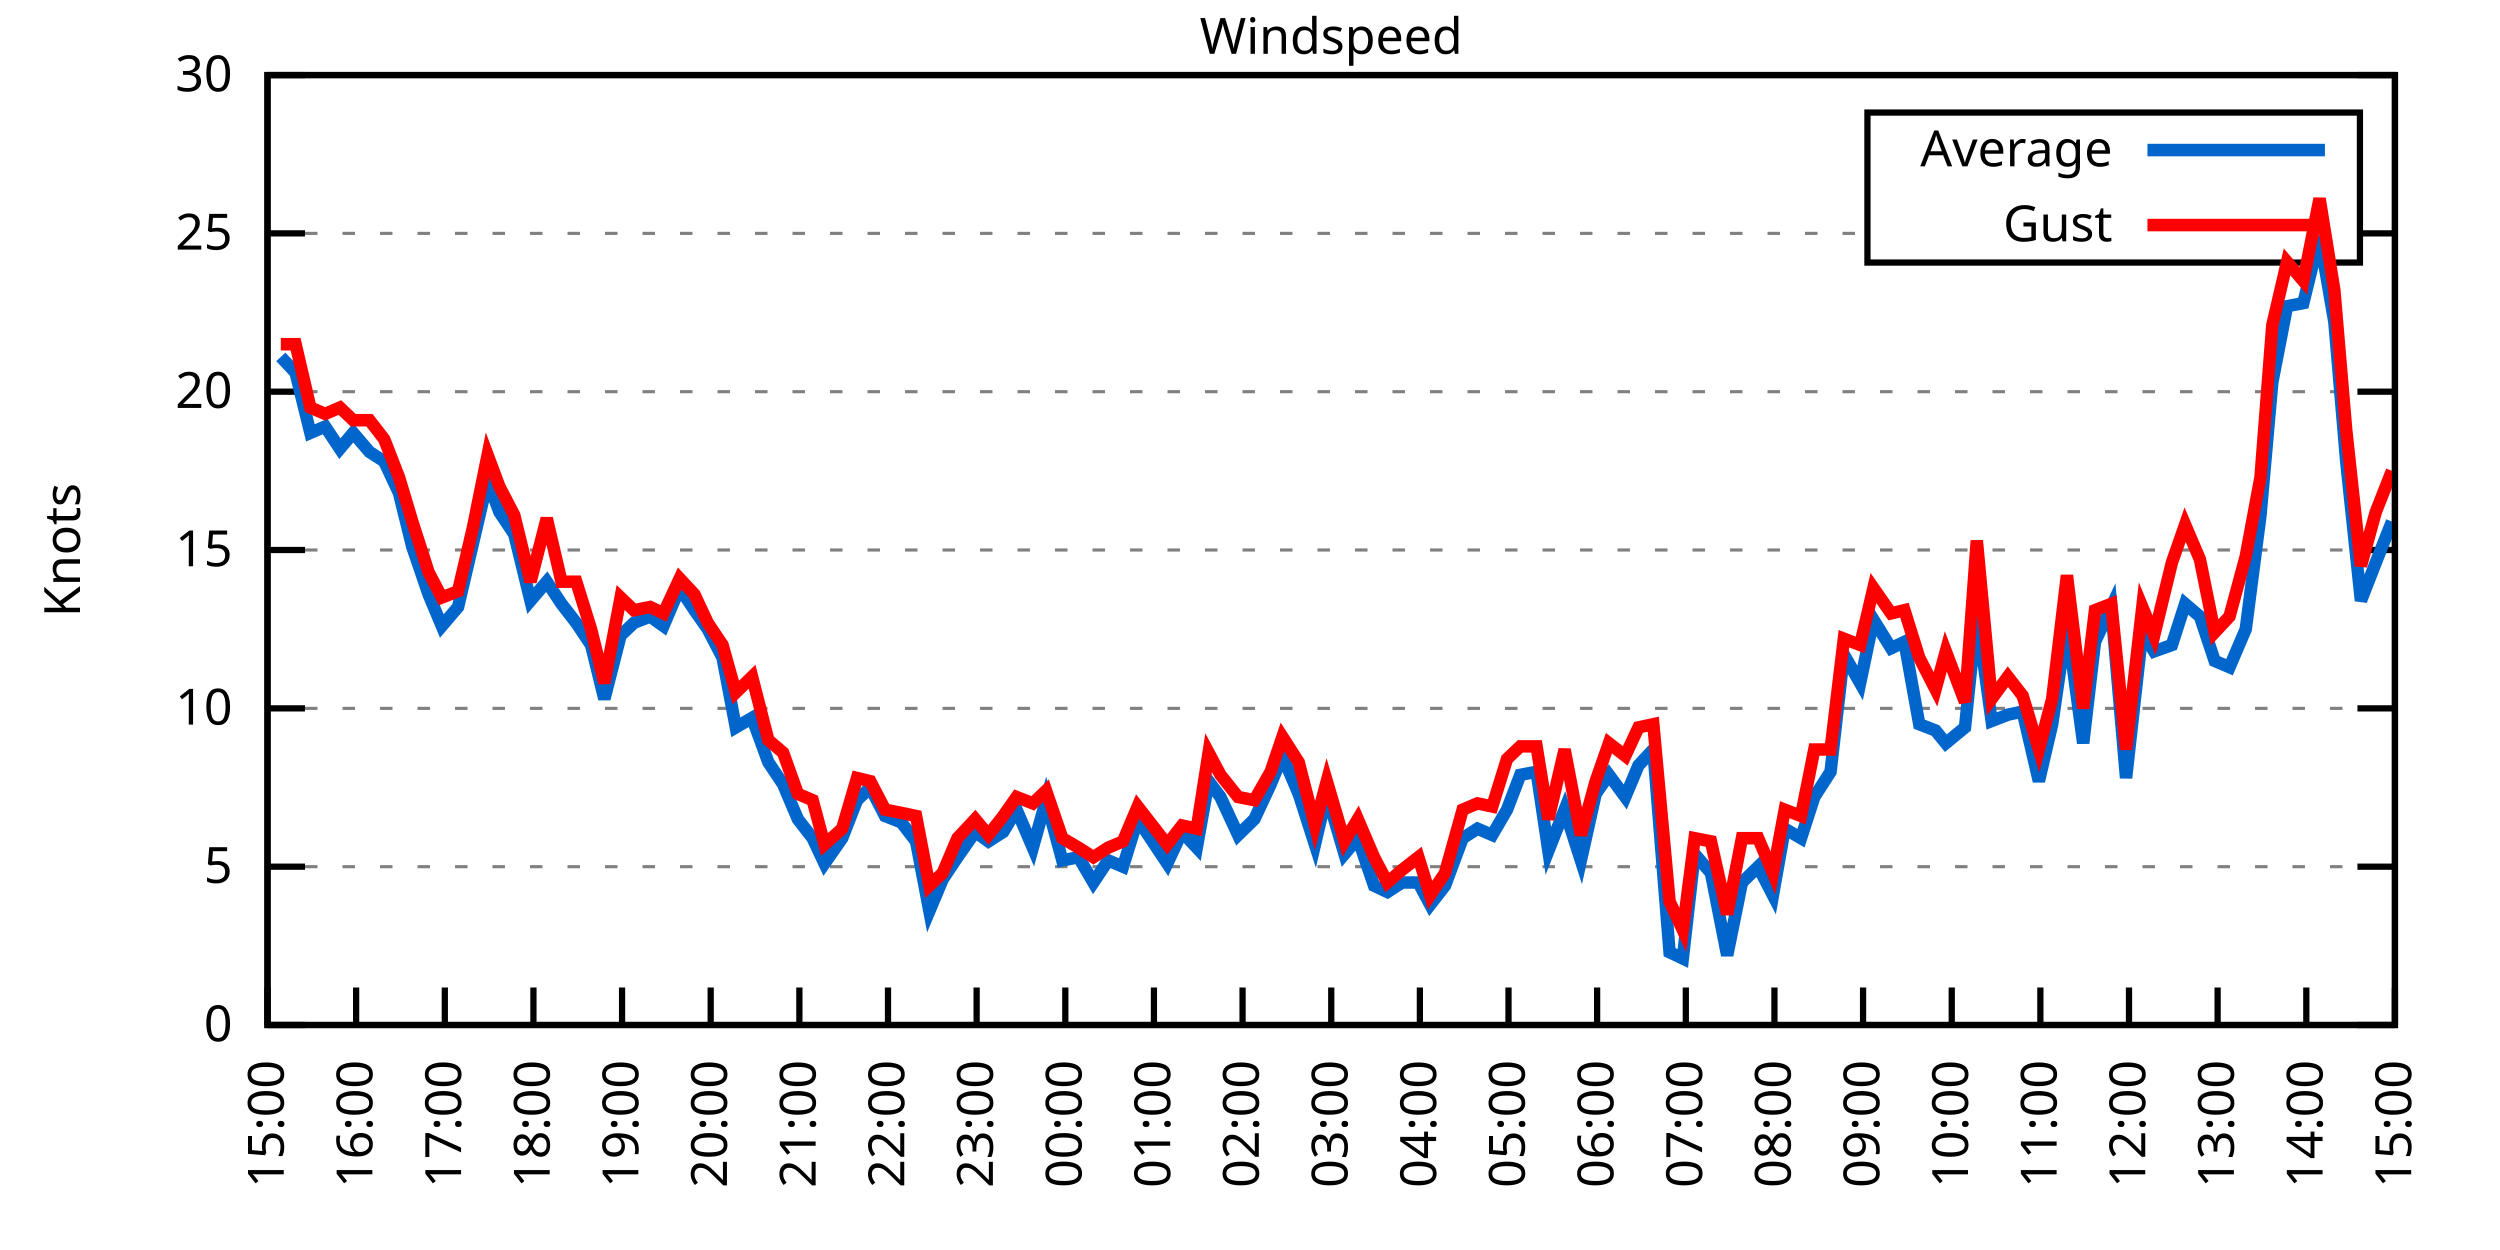
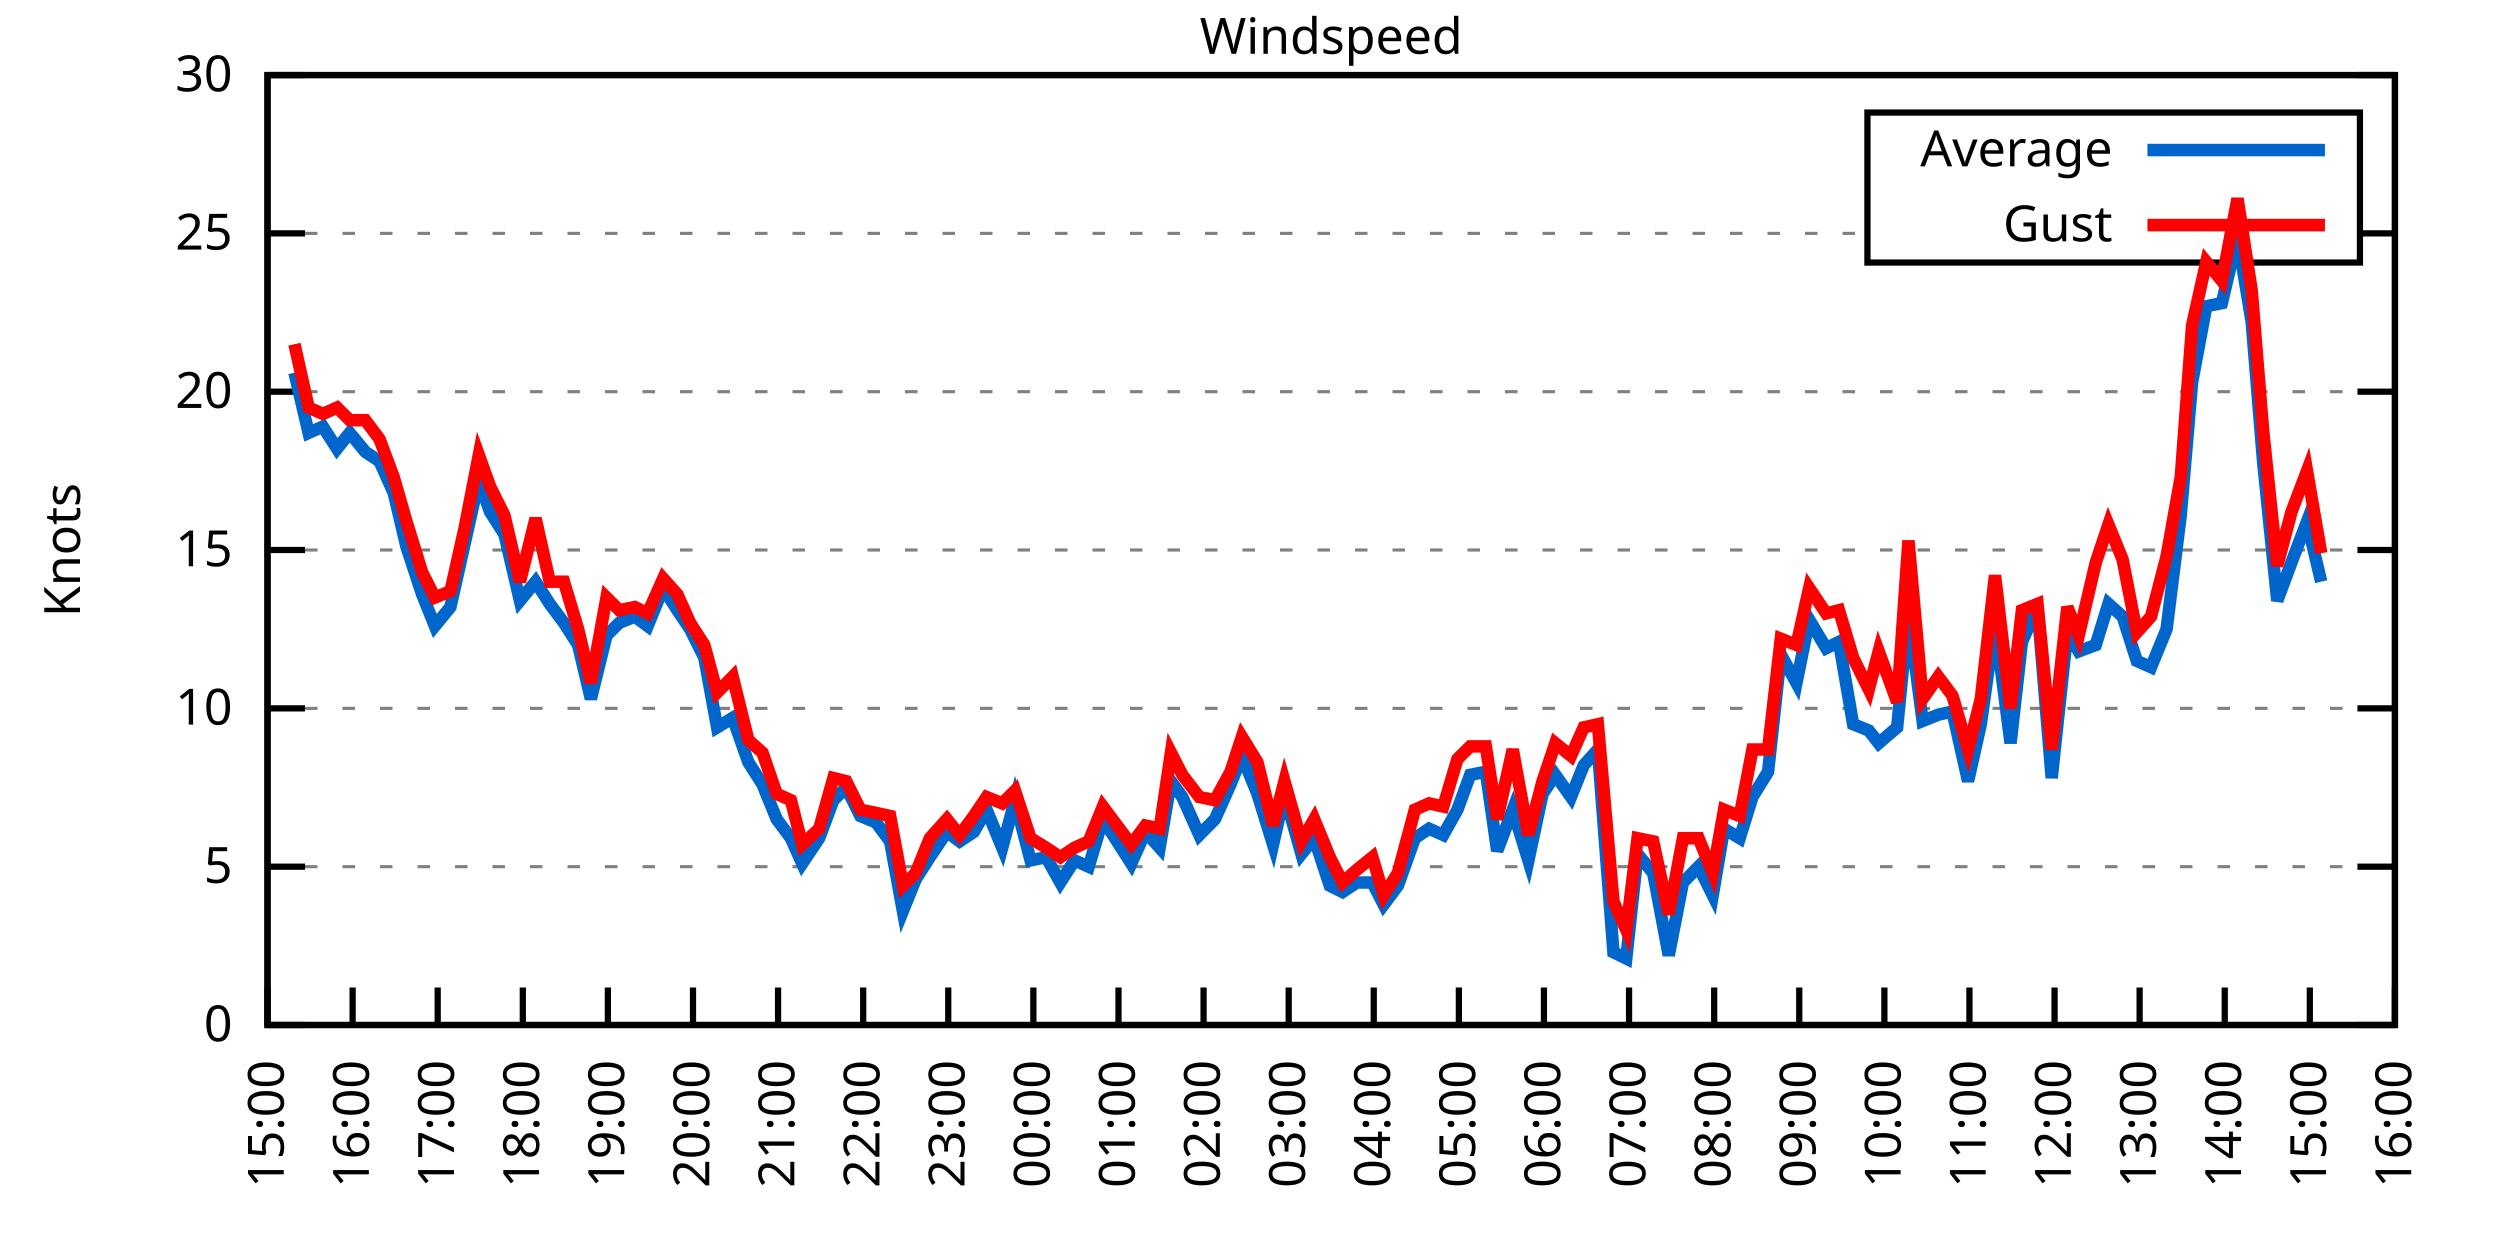
<svg xmlns="http://www.w3.org/2000/svg" xmlns:xlink="http://www.w3.org/1999/xlink" width="400" height="200" viewBox="0 0 400 200">
  <g id="gnuplot_canvas">
    <rect x="0" y="0" width="400" height="200" fill="none" />
    <defs>
      <circle id="gpDot" r="0.5" stroke-width="0.5" stroke="currentColor" />
      <path id="gpPt0" stroke-width="0.333" stroke="currentColor" d="M-1,0 h2 M0,-1 v2" />
      <path id="gpPt1" stroke-width="0.333" stroke="currentColor" d="M-1,-1 L1,1 M1,-1 L-1,1" />
      <path id="gpPt2" stroke-width="0.333" stroke="currentColor" d="M-1,0 L1,0 M0,-1 L0,1 M-1,-1 L1,1 M-1,1 L1,-1" />
      <rect id="gpPt3" stroke-width="0.333" stroke="currentColor" x="-1" y="-1" width="2" height="2" />
      <rect id="gpPt4" stroke-width="0.333" stroke="currentColor" fill="currentColor" x="-1" y="-1" width="2" height="2" />
      <circle id="gpPt5" stroke-width="0.333" stroke="currentColor" cx="0" cy="0" r="1" />
      <use xlink:href="#gpPt5" id="gpPt6" fill="currentColor" stroke="none" />
      <path id="gpPt7" stroke-width="0.333" stroke="currentColor" d="M0,-1.33 L-1.33,0.67 L1.33,0.67 z" />
      <use xlink:href="#gpPt7" id="gpPt8" fill="currentColor" stroke="none" />
      <use xlink:href="#gpPt7" id="gpPt9" stroke="currentColor" transform="rotate(180)" />
      <use xlink:href="#gpPt9" id="gpPt10" fill="currentColor" stroke="none" />
      <use xlink:href="#gpPt3" id="gpPt11" stroke="currentColor" transform="rotate(45)" />
      <use xlink:href="#gpPt11" id="gpPt12" fill="currentColor" stroke="none" />
      <path id="gpPt13" stroke-width="0.333" stroke="currentColor" d="M0,1.330 L1.265,0.411 L0.782,-1.067 L-0.782,-1.076 L-1.265,0.411 z" />
      <use xlink:href="#gpPt13" id="gpPt14" fill="currentColor" stroke="none" />
      <filter id="textbox" filterUnits="objectBoundingBox" x="0" y="0" height="1" width="1">
        <feFlood flood-color="white" flood-opacity="1" result="bgnd" />
        <feComposite in="SourceGraphic" in2="bgnd" operator="atop" />
      </filter>
      <filter id="greybox" filterUnits="objectBoundingBox" x="0" y="0" height="1" width="1">
        <feFlood flood-color="lightgrey" flood-opacity="1" result="grey" />
        <feComposite in="SourceGraphic" in2="grey" operator="atop" />
      </filter>
    </defs>
    <g fill="none" color="white" stroke="currentColor" stroke-width="1.00" stroke-linecap="butt" stroke-linejoin="miter">
</g>
    <g fill="none" color="black" stroke="currentColor" stroke-width="1.00" stroke-linecap="butt" stroke-linejoin="miter">
      <g stroke="none" shape-rendering="crispEdges">
        <polygon fill="rgb(255, 255, 255)" points="42.80,164.00 383.18,164.00 383.18,12.02 42.80,12.02 " />
      </g>
    </g>
    <g fill="none" color="black" stroke="currentColor" stroke-width="1.00" stroke-linecap="butt" stroke-linejoin="miter">
</g>
    <g fill="none" color="black" stroke="black" stroke-width="0.50" stroke-linecap="butt" stroke-linejoin="miter">
</g>
    <g fill="none" color="gray" stroke="currentColor" stroke-width="0.50" stroke-linecap="butt" stroke-linejoin="miter">
      <path stroke="gray" stroke-dasharray="2,4" class="gridline" d="M42.80,164.00 L383.19,164.00  " />
    </g>
    <g fill="none" color="gray" stroke="gray" stroke-width="1.00" stroke-linecap="butt" stroke-linejoin="miter">
</g>
    <g fill="none" color="black" stroke="currentColor" stroke-width="1.00" stroke-linecap="butt" stroke-linejoin="miter">
      <path stroke="black" d="M42.80,164.00 L48.80,164.00 M383.19,164.00 L377.19,164.00  " />
      <g transform="translate(37.20,166.60)" stroke="none" fill="black" font-family="Sans" font-size="8.00" text-anchor="end">
        <text>
          <tspan font-family="Sans"> 0</tspan>
        </text>
      </g>
    </g>
    <g fill="none" color="black" stroke="currentColor" stroke-width="1.00" stroke-linecap="butt" stroke-linejoin="miter">
</g>
    <g fill="none" color="black" stroke="black" stroke-width="0.50" stroke-linecap="butt" stroke-linejoin="miter">
</g>
    <g fill="none" color="gray" stroke="currentColor" stroke-width="0.50" stroke-linecap="butt" stroke-linejoin="miter">
      <path stroke="gray" stroke-dasharray="2,4" class="gridline" d="M42.80,138.67 L383.19,138.67  " />
    </g>
    <g fill="none" color="gray" stroke="gray" stroke-width="1.00" stroke-linecap="butt" stroke-linejoin="miter">
</g>
    <g fill="none" color="black" stroke="currentColor" stroke-width="1.00" stroke-linecap="butt" stroke-linejoin="miter">
      <path stroke="black" d="M42.80,138.67 L48.80,138.67 M383.19,138.67 L377.19,138.67  " />
      <g transform="translate(37.20,141.27)" stroke="none" fill="black" font-family="Sans" font-size="8.00" text-anchor="end">
        <text>
          <tspan font-family="Sans"> 5</tspan>
        </text>
      </g>
    </g>
    <g fill="none" color="black" stroke="currentColor" stroke-width="1.00" stroke-linecap="butt" stroke-linejoin="miter">
</g>
    <g fill="none" color="black" stroke="black" stroke-width="0.50" stroke-linecap="butt" stroke-linejoin="miter">
</g>
    <g fill="none" color="gray" stroke="currentColor" stroke-width="0.50" stroke-linecap="butt" stroke-linejoin="miter">
      <path stroke="gray" stroke-dasharray="2,4" class="gridline" d="M42.80,113.34 L383.19,113.34  " />
    </g>
    <g fill="none" color="gray" stroke="gray" stroke-width="1.00" stroke-linecap="butt" stroke-linejoin="miter">
</g>
    <g fill="none" color="black" stroke="currentColor" stroke-width="1.00" stroke-linecap="butt" stroke-linejoin="miter">
      <path stroke="black" d="M42.80,113.34 L48.80,113.34 M383.19,113.34 L377.19,113.34  " />
      <g transform="translate(37.20,115.94)" stroke="none" fill="black" font-family="Sans" font-size="8.00" text-anchor="end">
        <text>
          <tspan font-family="Sans"> 10</tspan>
        </text>
      </g>
    </g>
    <g fill="none" color="black" stroke="currentColor" stroke-width="1.00" stroke-linecap="butt" stroke-linejoin="miter">
</g>
    <g fill="none" color="black" stroke="black" stroke-width="0.50" stroke-linecap="butt" stroke-linejoin="miter">
</g>
    <g fill="none" color="gray" stroke="currentColor" stroke-width="0.50" stroke-linecap="butt" stroke-linejoin="miter">
      <path stroke="gray" stroke-dasharray="2,4" class="gridline" d="M42.80,88.00 L383.19,88.00  " />
    </g>
    <g fill="none" color="gray" stroke="gray" stroke-width="1.00" stroke-linecap="butt" stroke-linejoin="miter">
</g>
    <g fill="none" color="black" stroke="currentColor" stroke-width="1.00" stroke-linecap="butt" stroke-linejoin="miter">
      <path stroke="black" d="M42.80,88.00 L48.80,88.00 M383.19,88.00 L377.19,88.00  " />
      <g transform="translate(37.20,90.60)" stroke="none" fill="black" font-family="Sans" font-size="8.00" text-anchor="end">
        <text>
          <tspan font-family="Sans"> 15</tspan>
        </text>
      </g>
    </g>
    <g fill="none" color="black" stroke="currentColor" stroke-width="1.00" stroke-linecap="butt" stroke-linejoin="miter">
</g>
    <g fill="none" color="black" stroke="black" stroke-width="0.50" stroke-linecap="butt" stroke-linejoin="miter">
</g>
    <g fill="none" color="gray" stroke="currentColor" stroke-width="0.50" stroke-linecap="butt" stroke-linejoin="miter">
      <path stroke="gray" stroke-dasharray="2,4" class="gridline" d="M42.80,62.67 L383.19,62.67  " />
    </g>
    <g fill="none" color="gray" stroke="gray" stroke-width="1.00" stroke-linecap="butt" stroke-linejoin="miter">
</g>
    <g fill="none" color="black" stroke="currentColor" stroke-width="1.00" stroke-linecap="butt" stroke-linejoin="miter">
      <path stroke="black" d="M42.80,62.67 L48.80,62.67 M383.19,62.67 L377.19,62.67  " />
      <g transform="translate(37.20,65.27)" stroke="none" fill="black" font-family="Sans" font-size="8.00" text-anchor="end">
        <text>
          <tspan font-family="Sans"> 20</tspan>
        </text>
      </g>
    </g>
    <g fill="none" color="black" stroke="currentColor" stroke-width="1.00" stroke-linecap="butt" stroke-linejoin="miter">
</g>
    <g fill="none" color="black" stroke="black" stroke-width="0.50" stroke-linecap="butt" stroke-linejoin="miter">
</g>
    <g fill="none" color="gray" stroke="currentColor" stroke-width="0.50" stroke-linecap="butt" stroke-linejoin="miter">
      <path stroke="gray" stroke-dasharray="2,4" class="gridline" d="M42.80,37.34 L298.79,37.34 M377.59,37.34 L383.19,37.34  " />
    </g>
    <g fill="none" color="gray" stroke="gray" stroke-width="1.00" stroke-linecap="butt" stroke-linejoin="miter">
</g>
    <g fill="none" color="black" stroke="currentColor" stroke-width="1.00" stroke-linecap="butt" stroke-linejoin="miter">
      <path stroke="black" d="M42.80,37.34 L48.80,37.34 M383.19,37.34 L377.19,37.34  " />
      <g transform="translate(37.20,39.94)" stroke="none" fill="black" font-family="Sans" font-size="8.00" text-anchor="end">
        <text>
          <tspan font-family="Sans"> 25</tspan>
        </text>
      </g>
    </g>
    <g fill="none" color="black" stroke="currentColor" stroke-width="1.00" stroke-linecap="butt" stroke-linejoin="miter">
</g>
    <g fill="none" color="black" stroke="black" stroke-width="0.50" stroke-linecap="butt" stroke-linejoin="miter">
</g>
    <g fill="none" color="gray" stroke="currentColor" stroke-width="0.50" stroke-linecap="butt" stroke-linejoin="miter">
      <path stroke="gray" stroke-dasharray="2,4" class="gridline" d="M42.80,12.01 L383.19,12.01  " />
    </g>
    <g fill="none" color="gray" stroke="gray" stroke-width="1.00" stroke-linecap="butt" stroke-linejoin="miter">
</g>
    <g fill="none" color="black" stroke="currentColor" stroke-width="1.00" stroke-linecap="butt" stroke-linejoin="miter">
      <path stroke="black" d="M42.80,12.01 L48.80,12.01 M383.19,12.01 L377.19,12.01  " />
      <g transform="translate(37.20,14.61)" stroke="none" fill="black" font-family="Sans" font-size="8.00" text-anchor="end">
        <text>
          <tspan font-family="Sans"> 30</tspan>
        </text>
      </g>
    </g>
    <g fill="none" color="black" stroke="currentColor" stroke-width="1.00" stroke-linecap="butt" stroke-linejoin="miter">
      <path stroke="black" d="M42.80,164.00 L42.80,158.00  " />
      <g transform="translate(45.40,169.60) rotate(270.00)" stroke="none" fill="black" font-family="Sans" font-size="8.00" text-anchor="end">
        <text>
          <tspan font-family="Sans">15:00</tspan>
        </text>
      </g>
    </g>
    <g fill="none" color="black" stroke="currentColor" stroke-width="1.00" stroke-linecap="butt" stroke-linejoin="miter">
-       <path stroke="black" d="M56.98,164.00 L56.98,158.00  " />
-       <g transform="translate(59.58,169.60) rotate(270.00)" stroke="none" fill="black" font-family="Sans" font-size="8.00" text-anchor="end">
+       <path stroke="black" d="M56.42,164.00 L56.42,158.00  " />
+       <g transform="translate(59.02,169.60) rotate(270.00)" stroke="none" fill="black" font-family="Sans" font-size="8.00" text-anchor="end">
        <text>
          <tspan font-family="Sans">16:00</tspan>
        </text>
      </g>
    </g>
    <g fill="none" color="black" stroke="currentColor" stroke-width="1.00" stroke-linecap="butt" stroke-linejoin="miter">
-       <path stroke="black" d="M71.17,164.00 L71.17,158.00  " />
-       <g transform="translate(73.77,169.60) rotate(270.00)" stroke="none" fill="black" font-family="Sans" font-size="8.00" text-anchor="end">
+       <path stroke="black" d="M70.03,164.00 L70.03,158.00  " />
+       <g transform="translate(72.63,169.60) rotate(270.00)" stroke="none" fill="black" font-family="Sans" font-size="8.00" text-anchor="end">
        <text>
          <tspan font-family="Sans">17:00</tspan>
        </text>
      </g>
    </g>
    <g fill="none" color="black" stroke="currentColor" stroke-width="1.00" stroke-linecap="butt" stroke-linejoin="miter">
-       <path stroke="black" d="M85.35,164.00 L85.35,158.00  " />
-       <g transform="translate(87.95,169.60) rotate(270.00)" stroke="none" fill="black" font-family="Sans" font-size="8.00" text-anchor="end">
+       <path stroke="black" d="M83.65,164.00 L83.65,158.00  " />
+       <g transform="translate(86.25,169.60) rotate(270.00)" stroke="none" fill="black" font-family="Sans" font-size="8.00" text-anchor="end">
        <text>
          <tspan font-family="Sans">18:00</tspan>
        </text>
      </g>
    </g>
    <g fill="none" color="black" stroke="currentColor" stroke-width="1.00" stroke-linecap="butt" stroke-linejoin="miter">
-       <path stroke="black" d="M99.53,164.00 L99.53,158.00  " />
-       <g transform="translate(102.13,169.60) rotate(270.00)" stroke="none" fill="black" font-family="Sans" font-size="8.00" text-anchor="end">
+       <path stroke="black" d="M97.26,164.00 L97.26,158.00  " />
+       <g transform="translate(99.86,169.60) rotate(270.00)" stroke="none" fill="black" font-family="Sans" font-size="8.00" text-anchor="end">
        <text>
          <tspan font-family="Sans">19:00</tspan>
        </text>
      </g>
    </g>
    <g fill="none" color="black" stroke="currentColor" stroke-width="1.00" stroke-linecap="butt" stroke-linejoin="miter">
-       <path stroke="black" d="M113.71,164.00 L113.71,158.00  " />
-       <g transform="translate(116.31,169.60) rotate(270.00)" stroke="none" fill="black" font-family="Sans" font-size="8.00" text-anchor="end">
+       <path stroke="black" d="M110.88,164.00 L110.88,158.00  " />
+       <g transform="translate(113.48,169.60) rotate(270.00)" stroke="none" fill="black" font-family="Sans" font-size="8.00" text-anchor="end">
        <text>
          <tspan font-family="Sans">20:00</tspan>
        </text>
      </g>
    </g>
    <g fill="none" color="black" stroke="currentColor" stroke-width="1.00" stroke-linecap="butt" stroke-linejoin="miter">
-       <path stroke="black" d="M127.90,164.00 L127.90,158.00  " />
-       <g transform="translate(130.50,169.60) rotate(270.00)" stroke="none" fill="black" font-family="Sans" font-size="8.00" text-anchor="end">
+       <path stroke="black" d="M124.49,164.00 L124.49,158.00  " />
+       <g transform="translate(127.09,169.60) rotate(270.00)" stroke="none" fill="black" font-family="Sans" font-size="8.00" text-anchor="end">
        <text>
          <tspan font-family="Sans">21:00</tspan>
        </text>
      </g>
    </g>
    <g fill="none" color="black" stroke="currentColor" stroke-width="1.00" stroke-linecap="butt" stroke-linejoin="miter">
-       <path stroke="black" d="M142.08,164.00 L142.08,158.00  " />
-       <g transform="translate(144.68,169.60) rotate(270.00)" stroke="none" fill="black" font-family="Sans" font-size="8.00" text-anchor="end">
+       <path stroke="black" d="M138.11,164.00 L138.11,158.00  " />
+       <g transform="translate(140.71,169.60) rotate(270.00)" stroke="none" fill="black" font-family="Sans" font-size="8.00" text-anchor="end">
        <text>
          <tspan font-family="Sans">22:00</tspan>
        </text>
      </g>
    </g>
    <g fill="none" color="black" stroke="currentColor" stroke-width="1.00" stroke-linecap="butt" stroke-linejoin="miter">
-       <path stroke="black" d="M156.26,164.00 L156.26,158.00  " />
-       <g transform="translate(158.86,169.60) rotate(270.00)" stroke="none" fill="black" font-family="Sans" font-size="8.00" text-anchor="end">
+       <path stroke="black" d="M151.72,164.00 L151.72,158.00  " />
+       <g transform="translate(154.32,169.60) rotate(270.00)" stroke="none" fill="black" font-family="Sans" font-size="8.00" text-anchor="end">
        <text>
          <tspan font-family="Sans">23:00</tspan>
        </text>
      </g>
    </g>
    <g fill="none" color="black" stroke="currentColor" stroke-width="1.00" stroke-linecap="butt" stroke-linejoin="miter">
-       <path stroke="black" d="M170.45,164.00 L170.45,158.00  " />
-       <g transform="translate(173.05,169.60) rotate(270.00)" stroke="none" fill="black" font-family="Sans" font-size="8.00" text-anchor="end">
+       <path stroke="black" d="M165.34,164.00 L165.34,158.00  " />
+       <g transform="translate(167.94,169.60) rotate(270.00)" stroke="none" fill="black" font-family="Sans" font-size="8.00" text-anchor="end">
        <text>
          <tspan font-family="Sans">00:00</tspan>
        </text>
      </g>
    </g>
    <g fill="none" color="black" stroke="currentColor" stroke-width="1.00" stroke-linecap="butt" stroke-linejoin="miter">
-       <path stroke="black" d="M184.63,164.00 L184.63,158.00  " />
-       <g transform="translate(187.23,169.60) rotate(270.00)" stroke="none" fill="black" font-family="Sans" font-size="8.00" text-anchor="end">
+       <path stroke="black" d="M178.96,164.00 L178.96,158.00  " />
+       <g transform="translate(181.56,169.60) rotate(270.00)" stroke="none" fill="black" font-family="Sans" font-size="8.00" text-anchor="end">
        <text>
          <tspan font-family="Sans">01:00</tspan>
        </text>
      </g>
    </g>
    <g fill="none" color="black" stroke="currentColor" stroke-width="1.00" stroke-linecap="butt" stroke-linejoin="miter">
-       <path stroke="black" d="M198.81,164.00 L198.81,158.00  " />
-       <g transform="translate(201.41,169.60) rotate(270.00)" stroke="none" fill="black" font-family="Sans" font-size="8.00" text-anchor="end">
+       <path stroke="black" d="M192.57,164.00 L192.57,158.00  " />
+       <g transform="translate(195.17,169.60) rotate(270.00)" stroke="none" fill="black" font-family="Sans" font-size="8.00" text-anchor="end">
        <text>
          <tspan font-family="Sans">02:00</tspan>
        </text>
      </g>
    </g>
    <g fill="none" color="black" stroke="currentColor" stroke-width="1.00" stroke-linecap="butt" stroke-linejoin="miter">
-       <path stroke="black" d="M213.00,164.00 L213.00,158.00  " />
-       <g transform="translate(215.60,169.60) rotate(270.00)" stroke="none" fill="black" font-family="Sans" font-size="8.00" text-anchor="end">
+       <path stroke="black" d="M206.19,164.00 L206.19,158.00  " />
+       <g transform="translate(208.79,169.60) rotate(270.00)" stroke="none" fill="black" font-family="Sans" font-size="8.00" text-anchor="end">
        <text>
          <tspan font-family="Sans">03:00</tspan>
        </text>
      </g>
    </g>
    <g fill="none" color="black" stroke="currentColor" stroke-width="1.00" stroke-linecap="butt" stroke-linejoin="miter">
-       <path stroke="black" d="M227.18,164.00 L227.18,158.00  " />
-       <g transform="translate(229.78,169.60) rotate(270.00)" stroke="none" fill="black" font-family="Sans" font-size="8.00" text-anchor="end">
+       <path stroke="black" d="M219.80,164.00 L219.80,158.00  " />
+       <g transform="translate(222.40,169.60) rotate(270.00)" stroke="none" fill="black" font-family="Sans" font-size="8.00" text-anchor="end">
        <text>
          <tspan font-family="Sans">04:00</tspan>
        </text>
      </g>
    </g>
    <g fill="none" color="black" stroke="currentColor" stroke-width="1.00" stroke-linecap="butt" stroke-linejoin="miter">
-       <path stroke="black" d="M241.36,164.00 L241.36,158.00  " />
-       <g transform="translate(243.96,169.60) rotate(270.00)" stroke="none" fill="black" font-family="Sans" font-size="8.00" text-anchor="end">
+       <path stroke="black" d="M233.42,164.00 L233.42,158.00  " />
+       <g transform="translate(236.02,169.60) rotate(270.00)" stroke="none" fill="black" font-family="Sans" font-size="8.00" text-anchor="end">
        <text>
          <tspan font-family="Sans">05:00</tspan>
        </text>
      </g>
    </g>
    <g fill="none" color="black" stroke="currentColor" stroke-width="1.00" stroke-linecap="butt" stroke-linejoin="miter">
-       <path stroke="black" d="M255.54,164.00 L255.54,158.00  " />
-       <g transform="translate(258.14,169.60) rotate(270.00)" stroke="none" fill="black" font-family="Sans" font-size="8.00" text-anchor="end">
+       <path stroke="black" d="M247.03,164.00 L247.03,158.00  " />
+       <g transform="translate(249.63,169.60) rotate(270.00)" stroke="none" fill="black" font-family="Sans" font-size="8.00" text-anchor="end">
        <text>
          <tspan font-family="Sans">06:00</tspan>
        </text>
      </g>
    </g>
    <g fill="none" color="black" stroke="currentColor" stroke-width="1.00" stroke-linecap="butt" stroke-linejoin="miter">
-       <path stroke="black" d="M269.73,164.00 L269.73,158.00  " />
-       <g transform="translate(272.33,169.60) rotate(270.00)" stroke="none" fill="black" font-family="Sans" font-size="8.00" text-anchor="end">
+       <path stroke="black" d="M260.65,164.00 L260.65,158.00  " />
+       <g transform="translate(263.25,169.60) rotate(270.00)" stroke="none" fill="black" font-family="Sans" font-size="8.00" text-anchor="end">
        <text>
          <tspan font-family="Sans">07:00</tspan>
        </text>
      </g>
    </g>
    <g fill="none" color="black" stroke="currentColor" stroke-width="1.00" stroke-linecap="butt" stroke-linejoin="miter">
-       <path stroke="black" d="M283.91,164.00 L283.91,158.00  " />
-       <g transform="translate(286.51,169.60) rotate(270.00)" stroke="none" fill="black" font-family="Sans" font-size="8.00" text-anchor="end">
+       <path stroke="black" d="M274.27,164.00 L274.27,158.00  " />
+       <g transform="translate(276.87,169.60) rotate(270.00)" stroke="none" fill="black" font-family="Sans" font-size="8.00" text-anchor="end">
        <text>
          <tspan font-family="Sans">08:00</tspan>
        </text>
      </g>
    </g>
    <g fill="none" color="black" stroke="currentColor" stroke-width="1.00" stroke-linecap="butt" stroke-linejoin="miter">
-       <path stroke="black" d="M298.09,164.00 L298.09,158.00  " />
-       <g transform="translate(300.69,169.60) rotate(270.00)" stroke="none" fill="black" font-family="Sans" font-size="8.00" text-anchor="end">
+       <path stroke="black" d="M287.88,164.00 L287.88,158.00  " />
+       <g transform="translate(290.48,169.60) rotate(270.00)" stroke="none" fill="black" font-family="Sans" font-size="8.00" text-anchor="end">
        <text>
          <tspan font-family="Sans">09:00</tspan>
        </text>
      </g>
    </g>
    <g fill="none" color="black" stroke="currentColor" stroke-width="1.00" stroke-linecap="butt" stroke-linejoin="miter">
-       <path stroke="black" d="M312.28,164.00 L312.28,158.00  " />
-       <g transform="translate(314.88,169.60) rotate(270.00)" stroke="none" fill="black" font-family="Sans" font-size="8.00" text-anchor="end">
+       <path stroke="black" d="M301.50,164.00 L301.50,158.00  " />
+       <g transform="translate(304.10,169.60) rotate(270.00)" stroke="none" fill="black" font-family="Sans" font-size="8.00" text-anchor="end">
        <text>
          <tspan font-family="Sans">10:00</tspan>
        </text>
      </g>
    </g>
    <g fill="none" color="black" stroke="currentColor" stroke-width="1.00" stroke-linecap="butt" stroke-linejoin="miter">
-       <path stroke="black" d="M326.46,164.00 L326.46,158.00  " />
-       <g transform="translate(329.06,169.60) rotate(270.00)" stroke="none" fill="black" font-family="Sans" font-size="8.00" text-anchor="end">
+       <path stroke="black" d="M315.11,164.00 L315.11,158.00  " />
+       <g transform="translate(317.71,169.60) rotate(270.00)" stroke="none" fill="black" font-family="Sans" font-size="8.00" text-anchor="end">
        <text>
          <tspan font-family="Sans">11:00</tspan>
        </text>
      </g>
    </g>
    <g fill="none" color="black" stroke="currentColor" stroke-width="1.00" stroke-linecap="butt" stroke-linejoin="miter">
-       <path stroke="black" d="M340.64,164.00 L340.64,158.00  " />
-       <g transform="translate(343.24,169.60) rotate(270.00)" stroke="none" fill="black" font-family="Sans" font-size="8.00" text-anchor="end">
+       <path stroke="black" d="M328.73,164.00 L328.73,158.00  " />
+       <g transform="translate(331.33,169.60) rotate(270.00)" stroke="none" fill="black" font-family="Sans" font-size="8.00" text-anchor="end">
        <text>
          <tspan font-family="Sans">12:00</tspan>
        </text>
      </g>
    </g>
    <g fill="none" color="black" stroke="currentColor" stroke-width="1.00" stroke-linecap="butt" stroke-linejoin="miter">
-       <path stroke="black" d="M354.82,164.00 L354.82,158.00  " />
-       <g transform="translate(357.42,169.60) rotate(270.00)" stroke="none" fill="black" font-family="Sans" font-size="8.00" text-anchor="end">
+       <path stroke="black" d="M342.34,164.00 L342.34,158.00  " />
+       <g transform="translate(344.94,169.60) rotate(270.00)" stroke="none" fill="black" font-family="Sans" font-size="8.00" text-anchor="end">
        <text>
          <tspan font-family="Sans">13:00</tspan>
        </text>
      </g>
    </g>
    <g fill="none" color="black" stroke="currentColor" stroke-width="1.00" stroke-linecap="butt" stroke-linejoin="miter">
-       <path stroke="black" d="M369.01,164.00 L369.01,158.00  " />
-       <g transform="translate(371.61,169.60) rotate(270.00)" stroke="none" fill="black" font-family="Sans" font-size="8.00" text-anchor="end">
+       <path stroke="black" d="M355.96,164.00 L355.96,158.00  " />
+       <g transform="translate(358.56,169.60) rotate(270.00)" stroke="none" fill="black" font-family="Sans" font-size="8.00" text-anchor="end">
        <text>
          <tspan font-family="Sans">14:00</tspan>
+         </text>
+       </g>
+     </g>
+     <g fill="none" color="black" stroke="currentColor" stroke-width="1.00" stroke-linecap="butt" stroke-linejoin="miter">
+       <path stroke="black" d="M369.57,164.00 L369.57,158.00  " />
+       <g transform="translate(372.17,169.60) rotate(270.00)" stroke="none" fill="black" font-family="Sans" font-size="8.00" text-anchor="end">
+         <text>
+           <tspan font-family="Sans">15:00</tspan>
        </text>
      </g>
    </g>
    <g fill="none" color="black" stroke="currentColor" stroke-width="1.00" stroke-linecap="butt" stroke-linejoin="miter">
      <path stroke="black" d="M383.19,164.00 L383.19,158.00  " />
      <g transform="translate(385.79,169.60) rotate(270.00)" stroke="none" fill="black" font-family="Sans" font-size="8.00" text-anchor="end">
        <text>
-           <tspan font-family="Sans">15:00</tspan>
+           <tspan font-family="Sans">16:00</tspan>
        </text>
      </g>
    </g>
    <g fill="none" color="black" stroke="currentColor" stroke-width="1.00" stroke-linecap="butt" stroke-linejoin="miter">
</g>
    <g fill="none" color="black" stroke="currentColor" stroke-width="1.00" stroke-linecap="butt" stroke-linejoin="miter">
      <path stroke="black" d="M42.80,12.01 L42.80,164.00 L383.19,164.00 L383.19,12.01 L42.80,12.01 Z  " />
    </g>
    <g fill="none" color="black" stroke="currentColor" stroke-width="1.00" stroke-linecap="butt" stroke-linejoin="miter">
</g>
    <g fill="none" color="black" stroke="currentColor" stroke-width="1.00" stroke-linecap="butt" stroke-linejoin="miter">
      <path stroke="black" d="M298.79,42.01 L298.79,18.01 L377.59,18.01 L377.59,42.01 L298.79,42.01 Z  " />
    </g>
    <g id="Windspeed_plot_1">
      <g fill="none" color="white" stroke="black" stroke-width="2.00" stroke-linecap="butt" stroke-linejoin="miter">
</g>
      <g fill="none" color="black" stroke="currentColor" stroke-width="2.00" stroke-linecap="butt" stroke-linejoin="miter">
        <g transform="translate(337.99,26.61)" stroke="none" fill="black" font-family="Sans" font-size="8.00" text-anchor="end">
          <text>
            <tspan font-family="Sans">Average</tspan>
          </text>
        </g>
      </g>
      <g fill="none" color="black" stroke="currentColor" stroke-width="2.00" stroke-linecap="butt" stroke-linejoin="miter">
-         <path stroke="rgb(  0, 102, 204)" d="M343.59,24.01 L371.99,24.01 M44.93,57.10 L47.29,59.63 L49.66,69.26 L52.02,68.25 L54.38,71.79 L56.51,69.26   L59.11,72.30 L61.47,73.82 L63.84,78.89 L65.97,87.50 L68.57,95.10 L70.69,100.16 L73.29,97.12 L75.66,86.99   L78.02,76.86 L79.91,81.93 L82.28,85.47 L84.88,96.11 L87.48,93.07 L89.84,96.62 L92.20,99.66 L94.57,103.20   L96.70,111.82 L99.30,101.68 L101.42,99.66 L104.02,98.64 L106.15,100.16 L108.75,94.08 L111.11,97.63 L113.24,100.67   L115.61,105.23 L117.73,116.38 L120.33,114.86 L122.93,121.95 L125.30,125.50 L127.66,131.07 L130.02,134.11 L131.92,138.16   L134.75,134.11 L137.12,128.03 L139.24,126.00 L141.61,130.56 L144.21,131.58 L146.57,134.62 L148.70,145.76 L150.83,140.69   L153.19,137.15 L156.03,133.10 L158.15,134.62 L160.52,133.10 L162.65,129.55 L165.25,135.63 L167.37,128.03 L169.97,137.66   L172.57,137.15 L174.94,141.20 L177.30,137.66 L179.67,138.67 L182.03,131.07 L186.76,138.16 L189.12,133.10 L191.48,135.63   L193.38,124.99 L195.27,127.52 L198.10,133.60 L200.70,131.07 L203.30,125.50 L205.19,120.94 L207.79,127.02 L210.39,135.12   L212.29,127.02 L215.12,136.64 L217.25,134.11 L219.85,141.71 L221.98,142.72 L224.34,141.20 L226.94,141.20 L228.83,144.75   L231.20,141.71 L234.03,134.11 L236.40,132.59 L238.76,133.60 L241.12,129.55 L243.25,123.98 L245.85,123.47 L247.74,136.14   L250.34,129.55 L252.94,137.66 L255.31,127.02 L257.43,123.98 L260.04,127.52 L262.16,122.46 L264.53,119.92 L267.13,152.35   L269.25,153.36 L271.14,136.64 L273.75,139.68 L276.35,152.85 L278.71,141.20 L281.31,138.67 L283.67,143.23 L285.56,132.59   L288.16,134.11 L290.29,127.52 L292.89,123.47 L295.02,104.72 L297.62,109.28 L299.75,99.15 L302.58,103.71 L304.71,102.70   L307.08,115.87 L309.68,116.88 L311.33,118.91 L314.40,116.38 L316.29,98.14 L318.66,115.36 L321.26,114.35 L323.62,113.84   L326.22,124.99 L328.35,115.87 L330.71,99.66 L333.31,118.91 L335.20,102.70 L337.80,97.12 L340.17,124.48 L342.77,101.18   L344.66,104.22 L347.50,103.20 L349.62,96.62 L351.99,98.64 L354.35,105.74 L356.72,106.75 L359.32,100.67 L361.68,82.43   L363.57,61.15 L365.93,48.99 L368.53,48.49 L371.13,37.85 L373.50,51.53 L375.39,73.82 L377.75,96.11 L380.12,90.03   L382.72,83.45  " />
+         <path stroke="rgb(  0, 102, 204)" d="M343.59,24.01 L371.99,24.01 M47.11,59.63 L49.38,69.26 L51.65,68.25 L53.92,71.79 L55.96,69.26 L58.46,72.30   L60.73,73.82 L63.00,78.89 L65.04,87.50 L67.54,95.10 L69.58,100.16 L72.07,97.12 L74.34,86.99 L76.61,76.86   L78.43,81.93 L80.70,85.47 L83.19,96.11 L85.69,93.07 L87.96,96.62 L90.23,99.66 L92.50,103.20 L94.54,111.82   L97.04,101.68 L99.08,99.66 L101.57,98.64 L103.62,100.16 L106.11,94.08 L108.38,97.63 L110.42,100.67 L112.69,105.23   L114.74,116.38 L117.23,114.86 L119.73,121.95 L122.00,125.50 L124.27,131.07 L126.54,134.11 L128.35,138.16 L131.07,134.11   L133.34,128.03 L135.39,126.00 L137.66,130.56 L140.15,131.58 L142.42,134.62 L144.46,145.76 L146.51,140.69 L148.77,137.15   L151.50,133.10 L153.54,134.62 L155.81,133.10 L157.85,129.55 L160.35,135.63 L162.39,128.03 L164.89,137.66 L167.38,137.15   L169.65,141.20 L171.92,137.66 L174.19,138.67 L176.46,131.07 L181.00,138.16 L183.27,133.10 L185.54,135.63 L187.35,124.99   L189.17,127.52 L191.89,133.60 L194.39,131.07 L196.88,125.50 L198.70,120.94 L201.19,127.02 L203.69,135.12 L205.51,127.02   L208.23,136.64 L210.27,134.11 L212.77,141.71 L214.81,142.72 L217.08,141.20 L219.58,141.20 L221.39,144.75 L223.66,141.71   L226.38,134.11 L228.65,132.59 L230.92,133.60 L233.19,129.55 L235.23,123.98 L237.73,123.47 L239.55,136.14 L242.04,129.55   L244.54,137.66 L246.81,127.02 L248.85,123.98 L251.35,127.52 L253.39,122.46 L255.66,119.92 L258.15,152.35 L260.20,153.36   L262.01,136.64 L264.51,139.68 L267.00,152.85 L269.27,141.20 L271.77,138.67 L274.04,143.23 L275.85,132.59 L278.35,134.11   L280.39,127.52 L282.89,123.47 L284.93,104.72 L287.43,109.28 L289.47,99.15 L292.19,103.71 L294.23,102.70 L296.50,115.87   L299.00,116.88 L300.59,118.91 L303.54,116.38 L305.35,98.14 L307.62,115.36 L310.12,114.35 L312.39,113.84 L314.89,124.99   L316.93,115.87 L319.20,99.66 L321.69,118.91 L323.51,102.70 L326.00,97.12 L328.27,124.48 L330.77,101.18 L332.59,104.22   L335.31,103.20 L337.35,96.62 L339.62,98.64 L341.89,105.74 L344.16,106.75 L346.65,100.67 L348.92,82.43 L350.74,61.15   L353.01,48.99 L355.50,48.49 L358.00,37.85 L360.27,51.53 L362.09,73.82 L364.36,96.11 L366.62,90.03 L369.12,83.45   L371.39,93.07  " />
      </g>
    </g>
    <g id="Windspeed_plot_2">
      <g fill="none" color="black" stroke="currentColor" stroke-width="2.00" stroke-linecap="butt" stroke-linejoin="miter">
        <g transform="translate(337.99,38.61)" stroke="none" fill="black" font-family="Sans" font-size="8.00" text-anchor="end">
          <text>
            <tspan font-family="Sans">Gust</tspan>
          </text>
        </g>
      </g>
      <g fill="none" color="black" stroke="currentColor" stroke-width="2.00" stroke-linecap="butt" stroke-linejoin="miter">
-         <path stroke="rgb(255,   0,   0)" d="M343.59,36.01 L371.99,36.01 M44.93,55.07 L47.29,55.07 L49.66,65.21 L52.02,66.22 L54.38,65.21 L56.51,67.23   L59.11,67.23 L61.47,70.27 L63.84,76.35 L65.97,83.45 L68.57,91.55 L70.69,95.60 L73.29,94.59 L75.66,84.46   L78.02,72.81 L79.91,77.87 L82.28,82.43 L84.88,93.07 L87.48,82.94 L89.84,93.07 L92.20,93.07 L94.57,100.67   L96.70,109.28 L99.30,95.60 L101.42,97.63 L104.02,97.12 L106.15,98.14 L108.75,92.56 L111.11,95.10 L113.24,99.66   L115.61,103.20 L117.73,110.80 L120.33,108.27 L122.93,118.40 L125.30,120.43 L127.66,127.02 L130.02,128.03 L131.92,135.12   L134.75,132.59 L137.12,124.48 L139.24,124.99 L141.61,129.55 L144.21,130.06 L146.57,130.56 L148.70,141.71 L150.83,139.68   L153.19,134.11 L156.03,131.07 L158.15,133.60 L160.52,130.56 L162.65,127.52 L165.25,128.54 L167.37,126.51 L169.97,134.11   L172.57,135.63 L174.94,137.15 L177.30,135.63 L179.67,134.62 L182.03,129.04 L186.76,135.12 L189.12,132.08 L191.48,132.59   L193.38,120.43 L195.27,123.98 L198.10,127.52 L200.70,128.03 L203.30,123.47 L205.19,117.90 L207.79,121.95 L210.39,132.08   L212.29,124.99 L215.12,134.62 L217.25,131.07 L219.85,137.15 L221.98,141.20 L224.34,139.17 L226.94,137.15 L228.83,143.23   L231.20,139.68 L234.03,129.55 L236.40,128.54 L238.76,129.04 L241.12,121.44 L243.25,119.42 L245.85,119.42 L247.74,131.07   L250.34,119.92 L252.94,133.60 L255.31,124.99 L257.43,118.91 L260.04,120.94 L262.16,116.38 L264.53,115.87 L267.13,144.24   L269.25,148.80 L271.14,134.11 L273.75,134.62 L276.35,146.27 L278.71,134.11 L281.31,134.11 L283.67,139.68 L285.56,129.55   L288.16,130.56 L290.29,119.92 L292.89,119.92 L295.02,102.19 L297.62,103.20 L299.75,94.08 L302.58,98.14 L304.71,97.63   L307.08,105.23 L309.68,110.30 L311.33,104.22 L314.40,112.32 L316.29,86.49 L318.66,111.82 L321.26,108.27 L323.62,111.31   L326.22,119.92 L328.35,111.82 L330.71,92.06 L333.31,113.34 L335.20,97.63 L337.80,96.62 L340.17,119.92 L342.77,97.12   L344.66,101.68 L347.50,90.03 L349.62,83.95 L351.99,89.52 L354.35,101.18 L356.72,98.64 L359.32,89.02 L361.68,76.35   L363.57,52.03 L365.93,41.90 L368.53,44.94 L371.13,31.77 L373.50,46.46 L375.39,68.75 L377.75,90.54 L380.12,81.93   L382.72,75.34  " />
+         <path stroke="rgb(255,   0,   0)" d="M343.59,36.01 L371.99,36.01 M47.11,55.07 L49.38,65.21 L51.65,66.22 L53.92,65.21 L55.96,67.23 L58.46,67.23   L60.73,70.27 L63.00,76.35 L65.04,83.45 L67.54,91.55 L69.58,95.60 L72.07,94.59 L74.34,84.46 L76.61,72.81   L78.43,77.87 L80.70,82.43 L83.19,93.07 L85.69,82.94 L87.96,93.07 L90.23,93.07 L92.50,100.67 L94.54,109.28   L97.04,95.60 L99.08,97.63 L101.57,97.12 L103.62,98.14 L106.11,92.56 L108.38,95.10 L110.42,99.66 L112.69,103.20   L114.74,110.80 L117.23,108.27 L119.73,118.40 L122.00,120.43 L124.27,127.02 L126.54,128.03 L128.35,135.12 L131.07,132.59   L133.34,124.48 L135.39,124.99 L137.66,129.55 L140.15,130.06 L142.42,130.56 L144.46,141.71 L146.51,139.68 L148.77,134.11   L151.50,131.07 L153.54,133.60 L155.81,130.56 L157.85,127.52 L160.35,128.54 L162.39,126.51 L164.89,134.11 L167.38,135.63   L169.65,137.15 L171.92,135.63 L174.19,134.62 L176.46,129.04 L181.00,135.12 L183.27,132.08 L185.54,132.59 L187.35,120.43   L189.17,123.98 L191.89,127.52 L194.39,128.03 L196.88,123.47 L198.70,117.90 L201.19,121.95 L203.69,132.08 L205.51,124.99   L208.23,134.62 L210.27,131.07 L212.77,137.15 L214.81,141.20 L217.08,139.17 L219.58,137.15 L221.39,143.23 L223.66,139.68   L226.38,129.55 L228.65,128.54 L230.92,129.04 L233.19,121.44 L235.23,119.42 L237.73,119.42 L239.55,131.07 L242.04,119.92   L244.54,133.60 L246.81,124.99 L248.85,118.91 L251.35,120.94 L253.39,116.38 L255.66,115.87 L258.15,144.24 L260.20,148.80   L262.01,134.11 L264.51,134.62 L267.00,146.27 L269.27,134.11 L271.77,134.11 L274.04,139.68 L275.85,129.55 L278.35,130.56   L280.39,119.92 L282.89,119.92 L284.93,102.19 L287.43,103.20 L289.47,94.08 L292.19,98.14 L294.23,97.63 L296.50,105.23   L299.00,110.30 L300.59,104.22 L303.54,112.32 L305.35,86.49 L307.62,111.82 L310.12,108.27 L312.39,111.31 L314.89,119.92   L316.93,111.82 L319.20,92.06 L321.69,113.34 L323.51,97.63 L326.00,96.62 L328.27,119.92 L330.77,97.12 L332.59,101.68   L335.31,90.03 L337.35,83.95 L339.62,89.52 L341.89,101.18 L344.16,98.64 L346.65,89.02 L348.92,76.35 L350.74,52.03   L353.01,41.90 L355.50,44.94 L358.00,31.77 L360.27,46.46 L362.09,68.75 L364.36,90.54 L366.62,81.93 L369.12,75.34   L371.39,88.51  " />
      </g>
    </g>
    <g fill="none" color="black" stroke="currentColor" stroke-width="2.00" stroke-linecap="butt" stroke-linejoin="miter">
</g>
    <g fill="none" color="black" stroke="black" stroke-width="1.00" stroke-linecap="butt" stroke-linejoin="miter">
</g>
    <g fill="none" color="black" stroke="currentColor" stroke-width="1.00" stroke-linecap="butt" stroke-linejoin="miter">
      <path stroke="black" d="M42.80,12.01 L42.80,164.00 L383.19,164.00 L383.19,12.01 L42.80,12.01 Z  " />
      <g transform="translate(12.80,88.01) rotate(270.00)" stroke="none" fill="black" font-family="Sans" font-size="8.00" text-anchor="middle">
        <text>
          <tspan font-family="Sans">Knots</tspan>
        </text>
      </g>
    </g>
    <g fill="none" color="black" stroke="currentColor" stroke-width="1.00" stroke-linecap="butt" stroke-linejoin="miter">
</g>
    <g fill="none" color="black" stroke="currentColor" stroke-width="1.00" stroke-linecap="butt" stroke-linejoin="miter">
      <g transform="translate(212.99,8.61)" stroke="none" fill="black" font-family="Sans" font-size="8.00" text-anchor="middle">
        <text>
          <tspan font-family="Sans">Windspeed</tspan>
        </text>
      </g>
    </g>
    <g fill="none" color="black" stroke="currentColor" stroke-width="1.00" stroke-linecap="butt" stroke-linejoin="miter">
</g>
  </g>
</svg>
